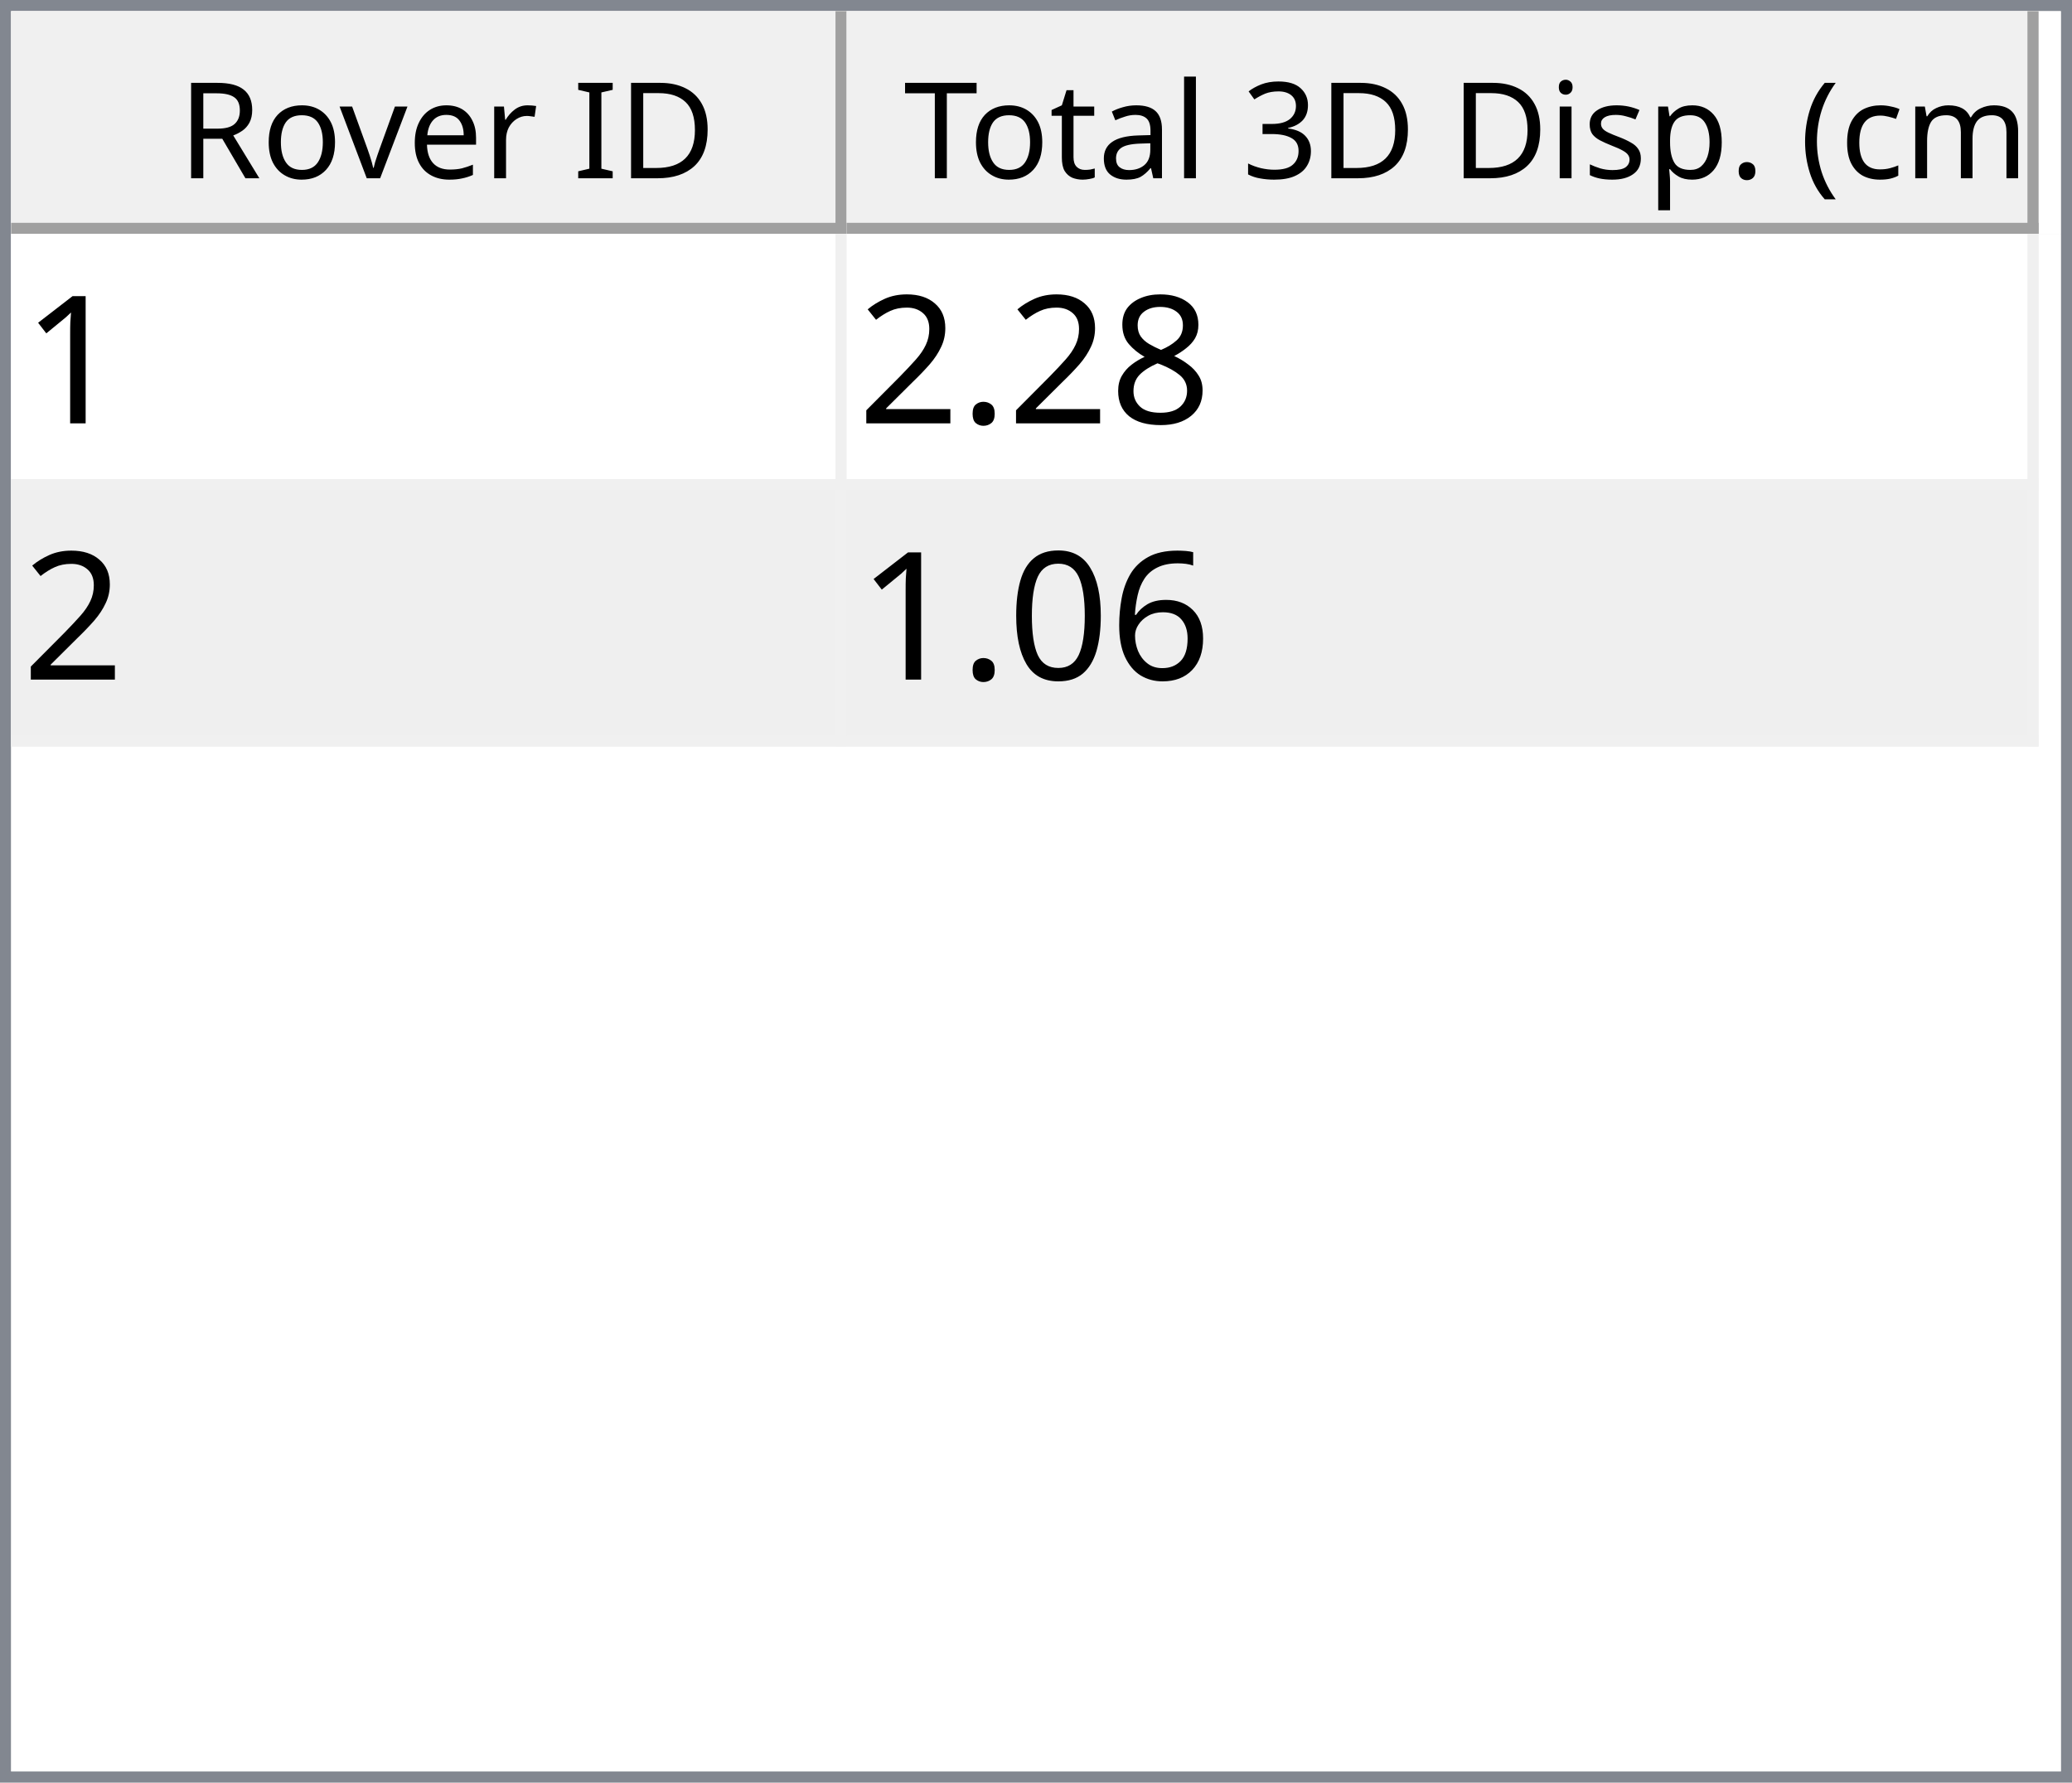
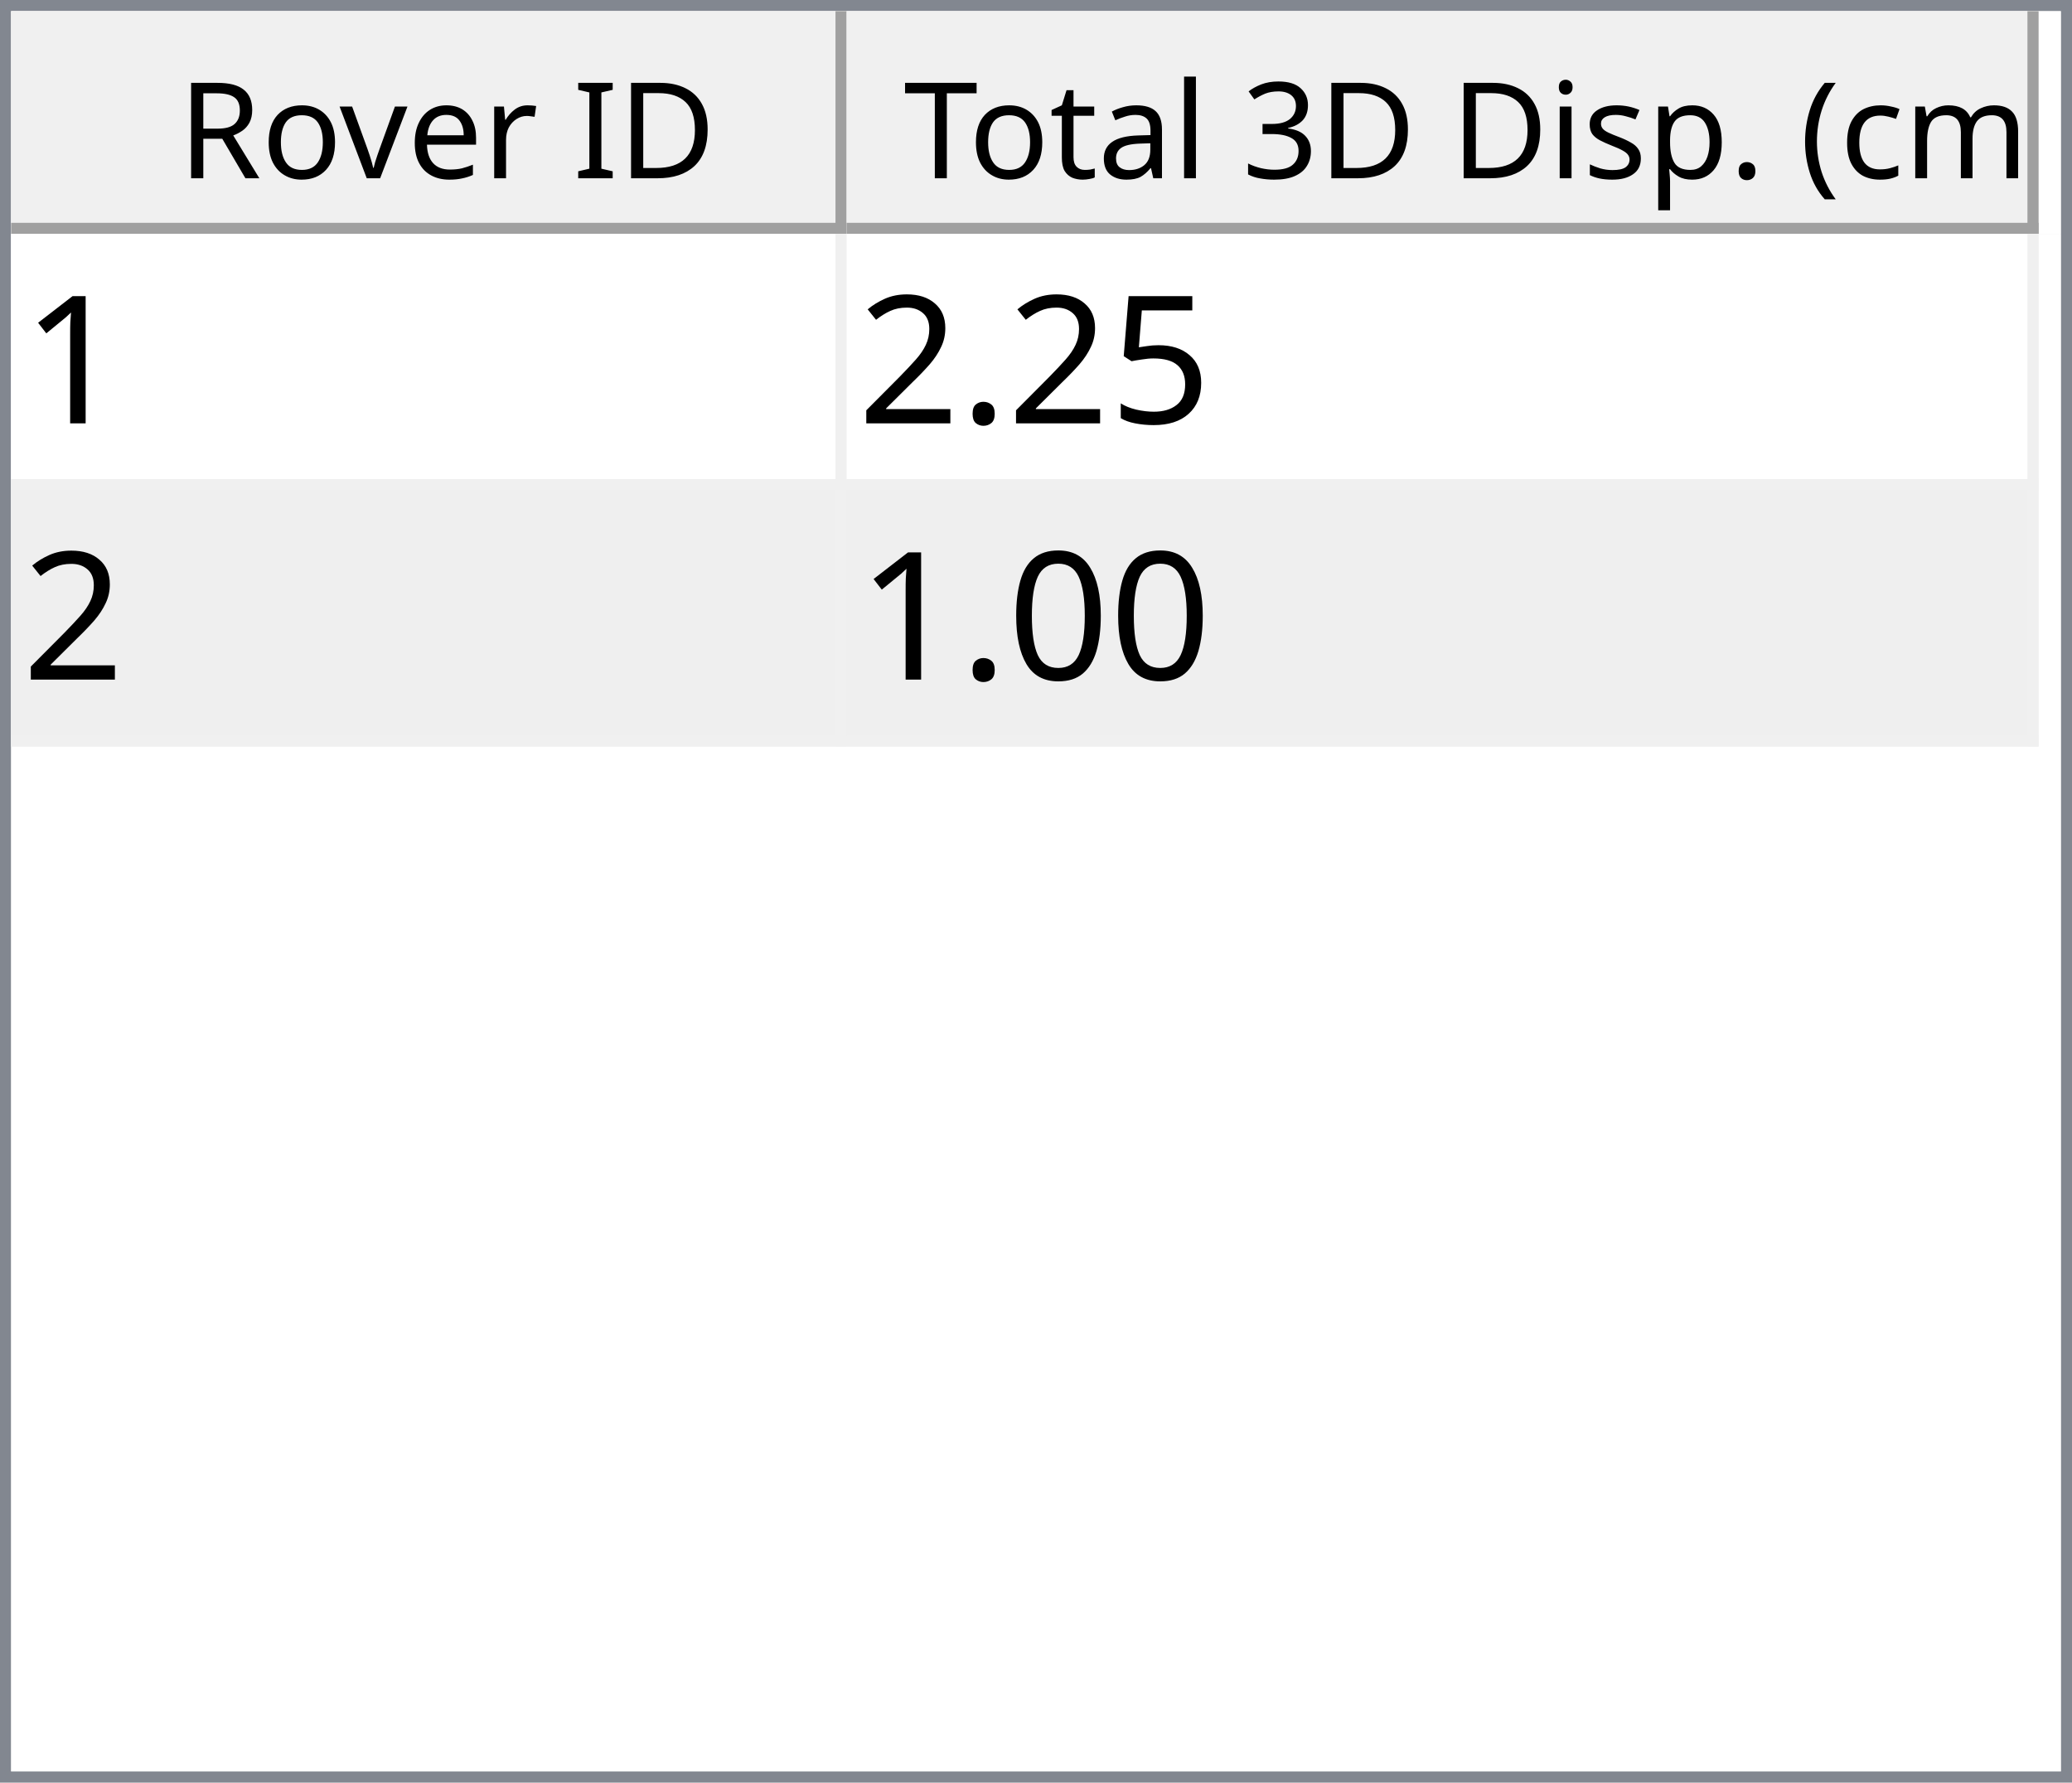
<svg xmlns="http://www.w3.org/2000/svg" style="fill-opacity:1; color-rendering:auto; color-interpolation:auto; text-rendering:auto; stroke:black; stroke-linecap:square; stroke-miterlimit:10; shape-rendering:auto; stroke-opacity:1; fill:black; stroke-dasharray:none; font-weight:normal; stroke-width:1; font-family:'Dialog'; font-style:normal; stroke-linejoin:miter; font-size:12px; stroke-dashoffset:0; image-rendering:auto;" width="186" height="160">
  <defs id="genericDefs" />
  <g>
    <defs id="defs1">
      <clipPath clipPathUnits="userSpaceOnUse" id="clipPath1">
        <path d="M0 0 L186 0 L186 160 L0 160 L0 0 Z" />
      </clipPath>
      <clipPath clipPathUnits="userSpaceOnUse" id="clipPath2">
        <path d="M0 0 L0 160 L186 160 L186 0 Z" />
      </clipPath>
      <clipPath clipPathUnits="userSpaceOnUse" id="clipPath3">
        <path d="M0 0 L0 20 L184 20 L184 0 Z" />
      </clipPath>
      <clipPath clipPathUnits="userSpaceOnUse" id="clipPath4">
        <path d="M0 0 L0 20 L75 20 L75 0 Z" />
      </clipPath>
      <clipPath clipPathUnits="userSpaceOnUse" id="clipPath5">
        <path d="M1 1 L1 19 L74 19 L74 1 Z" />
      </clipPath>
      <clipPath clipPathUnits="userSpaceOnUse" id="clipPath6">
        <path d="M0 0 L0 18 L73 18 L73 0 Z" />
      </clipPath>
      <clipPath clipPathUnits="userSpaceOnUse" id="clipPath7">
        <path d="M-0.5 -0.5 L-0.5 19.5 L74.5 19.5 L74.5 -0.5 Z" />
      </clipPath>
      <clipPath clipPathUnits="userSpaceOnUse" id="clipPath8">
        <path d="M0 0 L0 20 L107 20 L107 0 Z" />
      </clipPath>
      <clipPath clipPathUnits="userSpaceOnUse" id="clipPath9">
        <path d="M1 1 L1 19 L106 19 L106 1 Z" />
      </clipPath>
      <clipPath clipPathUnits="userSpaceOnUse" id="clipPath10">
        <path d="M0 0 L0 18 L105 18 L105 0 Z" />
      </clipPath>
      <clipPath clipPathUnits="userSpaceOnUse" id="clipPath11">
        <path d="M-0.5 -0.5 L-0.5 19.5 L106.5 19.5 L106.5 -0.5 Z" />
      </clipPath>
      <clipPath clipPathUnits="userSpaceOnUse" id="clipPath12">
        <path d="M0 0 L0 138 L184 138 L184 0 Z" />
      </clipPath>
      <clipPath clipPathUnits="userSpaceOnUse" id="clipPath13">
        <path d="M0 0 L0 46 L182 46 L182 0 Z" />
      </clipPath>
      <clipPath clipPathUnits="userSpaceOnUse" id="clipPath14">
        <path d="M-0.5 -0.5 L-0.5 45.5 L181.5 45.5 L181.5 -0.5 Z" />
      </clipPath>
      <clipPath clipPathUnits="userSpaceOnUse" id="clipPath15">
        <path d="M0 0 L0 22 L74 22 L74 0 Z" />
      </clipPath>
      <clipPath clipPathUnits="userSpaceOnUse" id="clipPath16">
        <path d="M0 0 L0 22 L106 22 L106 0 Z" />
      </clipPath>
      <font horiz-adv-x="64.551" id="font1">
        <font-face ascent="107.91" descent="25.098" units-per-em="100" style="font-style:normal; font-family:Segoe UI; font-weight:normal;" />
        <missing-glyph horiz-adv-x="64.551" d="M8.109 0 L8.109 68.266 L56.453 68.266 L56.453 0 L8.109 0 ZM15.328 7.234 L49.219 7.234 L49.219 61.031 L15.328 61.031 L15.328 7.234 Z" />
        <glyph unicode="D" horiz-adv-x="70.117" d="M9.188 0 L9.188 70.016 L28.516 70.016 Q65.531 70.016 65.531 35.891 Q65.531 19.672 55.25 9.836 Q44.969 0 27.734 0 L9.188 0 ZM17.391 62.594 L17.391 7.422 L27.828 7.422 Q41.609 7.422 49.273 14.797 Q56.938 22.172 56.938 35.688 Q56.938 62.594 28.328 62.594 L17.391 62.594 Z" />
        <glyph unicode="I" horiz-adv-x="26.611" d="M17.391 0 L9.188 0 L9.188 70.016 L17.391 70.016 L17.391 0 Z" />
        <glyph unicode=" " horiz-adv-x="27.393" d="" />
        <glyph unicode="r" horiz-adv-x="34.766" d="M34.188 41.891 Q32.078 43.5 28.125 43.5 Q23 43.5 19.555 38.672 Q16.109 33.844 16.109 25.484 L16.109 0 L8.109 0 L8.109 50 L16.109 50 L16.109 39.703 L16.312 39.703 Q18.016 44.969 21.531 47.922 Q25.047 50.875 29.391 50.875 Q32.516 50.875 34.188 50.203 L34.188 41.891 Z" />
        <glyph unicode="e" horiz-adv-x="52.295" d="M48.297 23 L12.984 23 Q13.188 14.656 17.484 10.109 Q21.781 5.562 29.297 5.562 Q37.75 5.562 44.828 11.141 L44.828 3.609 Q38.234 -1.172 27.391 -1.172 Q16.797 -1.172 10.742 5.641 Q4.688 12.453 4.688 24.812 Q4.688 36.469 11.305 43.82 Q17.922 51.172 27.734 51.172 Q37.547 51.172 42.922 44.828 Q48.297 38.484 48.297 27.203 L48.297 23 ZM40.094 29.781 Q40.047 36.719 36.75 40.578 Q33.453 44.438 27.594 44.438 Q21.922 44.438 17.969 40.383 Q14.016 36.328 13.094 29.781 L40.094 29.781 Z" />
        <glyph unicode="v" horiz-adv-x="47.9" d="M47.406 50 L27.484 0 L19.625 0 L0.688 50 L9.469 50 L22.172 13.672 Q23.578 9.672 23.922 6.688 L24.125 6.688 Q24.609 10.453 25.688 13.484 L38.969 50 L47.406 50 Z" />
        <glyph unicode="o" horiz-adv-x="58.594" d="M29 -1.172 Q17.922 -1.172 11.305 5.836 Q4.688 12.844 4.688 24.422 Q4.688 37.016 11.57 44.094 Q18.453 51.172 30.172 51.172 Q41.359 51.172 47.633 44.289 Q53.906 37.406 53.906 25.203 Q53.906 13.234 47.141 6.031 Q40.375 -1.172 29 -1.172 ZM29.594 44.438 Q21.875 44.438 17.383 39.188 Q12.891 33.938 12.891 24.703 Q12.891 15.828 17.43 10.695 Q21.969 5.562 29.594 5.562 Q37.359 5.562 41.531 10.594 Q45.703 15.625 45.703 24.906 Q45.703 34.281 41.531 39.359 Q37.359 44.438 29.594 44.438 Z" />
        <glyph unicode="R" horiz-adv-x="59.814" d="M59.375 0 L49.609 0 L37.891 19.625 Q36.281 22.359 34.766 24.289 Q33.25 26.219 31.664 27.438 Q30.078 28.656 28.25 29.219 Q26.422 29.781 24.125 29.781 L17.391 29.781 L17.391 0 L9.188 0 L9.188 70.016 L30.078 70.016 Q34.672 70.016 38.555 68.867 Q42.438 67.719 45.289 65.375 Q48.141 63.031 49.758 59.547 Q51.375 56.062 51.375 51.375 Q51.375 47.703 50.273 44.656 Q49.172 41.609 47.148 39.211 Q45.125 36.812 42.266 35.133 Q39.406 33.453 35.844 32.516 L35.844 32.328 Q37.594 31.547 38.891 30.547 Q40.188 29.547 41.359 28.18 Q42.531 26.812 43.68 25.078 Q44.828 23.344 46.234 21.047 L59.375 0 ZM17.391 62.594 L17.391 37.203 L28.516 37.203 Q31.594 37.203 34.203 38.133 Q36.812 39.062 38.719 40.797 Q40.625 42.531 41.703 45.047 Q42.781 47.562 42.781 50.688 Q42.781 56.297 39.141 59.445 Q35.5 62.594 28.609 62.594 L17.391 62.594 Z" />
        <glyph unicode=")" horiz-adv-x="30.176" d="M8.297 -15.922 L1.172 -15.922 Q16.406 2.344 16.406 26.812 Q16.406 51.469 1.078 70.016 L8.297 70.016 Q23.531 52.156 23.531 26.703 Q23.531 1.375 8.297 -15.922 Z" />
        <glyph unicode="m" horiz-adv-x="86.133" d="M79.109 0 L71.094 0 L71.094 28.719 Q71.094 37.016 68.531 40.727 Q65.969 44.438 59.906 44.438 Q54.781 44.438 51.195 39.75 Q47.609 35.062 47.609 28.516 L47.609 0 L39.594 0 L39.594 29.688 Q39.594 44.438 28.219 44.438 Q22.953 44.438 19.531 40.016 Q16.109 35.594 16.109 28.516 L16.109 0 L8.109 0 L8.109 50 L16.109 50 L16.109 42.094 L16.312 42.094 Q21.625 51.172 31.844 51.172 Q36.969 51.172 40.773 48.312 Q44.578 45.453 46 40.828 Q51.562 51.172 62.594 51.172 Q79.109 51.172 79.109 30.812 L79.109 0 Z" />
        <glyph unicode="c" horiz-adv-x="46.191" d="M42.188 2.297 Q36.422 -1.172 28.516 -1.172 Q17.828 -1.172 11.258 5.789 Q4.688 12.75 4.688 23.828 Q4.688 36.188 11.766 43.68 Q18.844 51.172 30.672 51.172 Q37.25 51.172 42.281 48.734 L42.281 40.531 Q36.719 44.438 30.375 44.438 Q22.703 44.438 17.797 38.945 Q12.891 33.453 12.891 24.516 Q12.891 15.719 17.508 10.641 Q22.125 5.562 29.891 5.562 Q36.422 5.562 42.188 9.906 L42.188 2.297 Z" />
        <glyph unicode="(" horiz-adv-x="30.176" d="M29.109 -15.922 L21.969 -15.922 Q6.844 1.375 6.844 26.703 Q6.844 52.156 21.969 70.016 L29.203 70.016 Q13.875 51.469 13.875 26.812 Q13.875 2.344 29.109 -15.922 Z" />
        <glyph unicode="." horiz-adv-x="21.68" d="M10.891 -1.078 Q8.641 -1.078 7.055 0.539 Q5.469 2.156 5.469 4.391 Q5.469 6.641 7.055 8.273 Q8.641 9.906 10.891 9.906 Q13.188 9.906 14.797 8.273 Q16.406 6.641 16.406 4.391 Q16.406 2.156 14.797 0.539 Q13.188 -1.078 10.891 -1.078 Z" />
        <glyph unicode="p" horiz-adv-x="58.789" d="M16.312 7.234 L16.109 7.234 L16.109 -23 L8.109 -23 L8.109 50 L16.109 50 L16.109 41.219 L16.312 41.219 Q22.219 51.172 33.594 51.172 Q43.266 51.172 48.688 44.461 Q54.109 37.75 54.109 26.469 Q54.109 13.922 48 6.375 Q41.891 -1.172 31.297 -1.172 Q21.578 -1.172 16.312 7.234 ZM16.109 27.391 L16.109 20.406 Q16.109 14.203 20.141 9.883 Q24.172 5.562 30.375 5.562 Q37.641 5.562 41.773 11.133 Q45.906 16.703 45.906 26.609 Q45.906 34.969 42.047 39.703 Q38.188 44.438 31.594 44.438 Q24.609 44.438 20.359 39.578 Q16.109 34.719 16.109 27.391 Z" />
        <glyph unicode="s" horiz-adv-x="42.432" d="M5.078 1.812 L5.078 10.406 Q11.625 5.562 19.484 5.562 Q30.031 5.562 30.031 12.594 Q30.031 14.594 29.125 15.992 Q28.219 17.391 26.68 18.461 Q25.141 19.531 23.07 20.383 Q21 21.234 18.609 22.172 Q15.281 23.484 12.766 24.828 Q10.25 26.172 8.57 27.859 Q6.891 29.547 6.031 31.695 Q5.172 33.844 5.172 36.719 Q5.172 40.234 6.789 42.945 Q8.406 45.656 11.086 47.484 Q13.766 49.312 17.211 50.242 Q20.656 51.172 24.312 51.172 Q30.812 51.172 35.938 48.922 L35.938 40.828 Q30.422 44.438 23.25 44.438 Q21 44.438 19.195 43.922 Q17.391 43.406 16.094 42.477 Q14.797 41.547 14.086 40.258 Q13.375 38.969 13.375 37.406 Q13.375 35.453 14.086 34.133 Q14.797 32.812 16.164 31.789 Q17.531 30.766 19.484 29.938 Q21.438 29.109 23.922 28.125 Q27.25 26.859 29.883 25.516 Q32.516 24.172 34.375 22.484 Q36.234 20.797 37.234 18.602 Q38.234 16.406 38.234 13.375 Q38.234 9.672 36.602 6.938 Q34.969 4.203 32.234 2.398 Q29.5 0.594 25.93 -0.289 Q22.359 -1.172 18.453 -1.172 Q10.75 -1.172 5.078 1.812 Z" />
        <glyph unicode="i" horiz-adv-x="24.219" d="M12.203 62.703 Q10.062 62.703 8.547 64.164 Q7.031 65.625 7.031 67.875 Q7.031 70.125 8.547 71.609 Q10.062 73.094 12.203 73.094 Q14.406 73.094 15.945 71.609 Q17.484 70.125 17.484 67.875 Q17.484 65.719 15.945 64.211 Q14.406 62.703 12.203 62.703 ZM16.109 0 L8.109 0 L8.109 50 L16.109 50 L16.109 0 Z" />
        <glyph unicode="3" horiz-adv-x="53.906" d="M46.531 19.828 Q46.531 15.094 44.75 11.211 Q42.969 7.328 39.719 4.57 Q36.469 1.812 31.93 0.297 Q27.391 -1.219 21.922 -1.219 Q11.922 -1.219 6 2.594 L6 11.188 Q13.094 5.609 22.219 5.609 Q25.875 5.609 28.828 6.539 Q31.781 7.469 33.906 9.227 Q36.031 10.984 37.18 13.477 Q38.328 15.969 38.328 19.094 Q38.328 32.812 18.797 32.812 L12.984 32.812 L12.984 39.594 L18.5 39.594 Q35.797 39.594 35.797 52.484 Q35.797 64.406 22.609 64.406 Q15.188 64.406 8.688 59.422 L8.688 67.188 Q15.375 71.188 24.609 71.188 Q29 71.188 32.57 69.969 Q36.141 68.75 38.68 66.555 Q41.219 64.359 42.609 61.281 Q44 58.203 44 54.5 Q44 40.672 30.031 36.719 L30.031 36.531 Q33.594 36.141 36.625 34.797 Q39.656 33.453 41.852 31.305 Q44.047 29.156 45.289 26.25 Q46.531 23.344 46.531 19.828 Z" />
        <glyph unicode="l" horiz-adv-x="24.219" d="M16.109 0 L8.109 0 L8.109 74.031 L16.109 74.031 L16.109 0 Z" />
        <glyph unicode="a" horiz-adv-x="50.879" d="M43.891 0 L35.891 0 L35.891 7.812 L35.688 7.812 Q30.469 -1.172 20.312 -1.172 Q12.844 -1.172 8.617 2.781 Q4.391 6.734 4.391 13.281 Q4.391 27.297 20.906 29.594 L35.891 31.688 Q35.891 44.438 25.594 44.438 Q16.547 44.438 9.281 38.281 L9.281 46.484 Q16.656 51.172 26.266 51.172 Q43.891 51.172 43.891 32.516 L43.891 0 ZM35.891 25.297 L23.828 23.641 Q18.266 22.859 15.43 20.875 Q12.594 18.891 12.594 13.875 Q12.594 10.203 15.211 7.883 Q17.828 5.562 22.172 5.562 Q28.125 5.562 32.008 9.742 Q35.891 13.922 35.891 20.312 L35.891 25.297 Z" />
        <glyph unicode="t" horiz-adv-x="33.887" d="M31.297 0.484 Q28.469 -1.078 23.828 -1.078 Q10.688 -1.078 10.688 13.578 L10.688 43.172 L2.094 43.172 L2.094 50 L10.688 50 L10.688 62.203 L18.703 64.797 L18.703 50 L31.297 50 L31.297 43.172 L18.703 43.172 L18.703 14.984 Q18.703 9.969 20.414 7.82 Q22.125 5.672 26.078 5.672 Q29.109 5.672 31.297 7.328 L31.297 0.484 Z" />
        <glyph unicode="T" horiz-adv-x="52.393" d="M50.594 62.594 L30.375 62.594 L30.375 0 L22.172 0 L22.172 62.594 L2 62.594 L2 70.016 L50.594 70.016 L50.594 62.594 Z" />
      </font>
      <font horiz-adv-x="75.0" id="font2">
        <font-face ascent="100.537" descent="21.973" units-per-em="100" style="font-style:normal; font-family:sans-serif; font-weight:normal;" />
        <missing-glyph horiz-adv-x="75.0" d="M12.5 0 L12.5 62.5 L62.5 62.5 L62.5 0 L12.5 0 ZM14.062 1.562 L60.938 1.562 L60.938 60.938 L14.062 60.938 L14.062 1.562 Z" />
        <glyph unicode="1" horiz-adv-x="55.615" d="M37.25 0 L28.469 0 L28.469 56 Q25.297 52.984 20.141 49.953 Q14.984 46.922 10.891 45.406 L10.891 53.906 Q18.266 57.375 23.781 62.305 Q29.297 67.234 31.594 71.875 L37.25 71.875 L37.25 0 Z" />
-         <glyph unicode="8" horiz-adv-x="55.615" d="M17.672 38.812 Q12.203 40.828 9.57 44.539 Q6.938 48.25 6.938 53.422 Q6.938 61.234 12.555 66.555 Q18.172 71.875 27.484 71.875 Q36.859 71.875 42.578 66.43 Q48.297 60.984 48.297 53.172 Q48.297 48.188 45.68 44.508 Q43.062 40.828 37.75 38.812 Q44.344 36.672 47.781 31.883 Q51.219 27.094 51.219 20.453 Q51.219 11.281 44.727 5.031 Q38.234 -1.219 27.641 -1.219 Q17.047 -1.219 10.547 5.055 Q4.047 11.328 4.047 20.703 Q4.047 27.688 7.594 32.398 Q11.141 37.109 17.672 38.812 ZM15.922 53.719 Q15.922 48.641 19.195 45.414 Q22.469 42.188 27.688 42.188 Q32.766 42.188 36.016 45.383 Q39.266 48.578 39.266 53.219 Q39.266 58.062 35.914 61.359 Q32.562 64.656 27.594 64.656 Q22.562 64.656 19.242 61.43 Q15.922 58.203 15.922 53.719 ZM13.094 20.656 Q13.094 16.891 14.875 13.375 Q16.656 9.859 20.172 7.93 Q23.688 6 27.734 6 Q34.031 6 38.133 10.055 Q42.234 14.109 42.234 20.359 Q42.234 26.703 38.016 30.859 Q33.797 35.016 27.438 35.016 Q21.234 35.016 17.164 30.914 Q13.094 26.812 13.094 20.656 Z" />
+         <glyph unicode="5" horiz-adv-x="55.615" d="M4.156 18.75 L13.375 19.531 Q14.406 12.797 18.141 9.398 Q21.875 6 27.156 6 Q33.5 6 37.891 10.789 Q42.281 15.578 42.281 23.484 Q42.281 31 38.062 35.352 Q33.844 39.703 27 39.703 Q22.75 39.703 19.336 37.773 Q15.922 35.844 13.969 32.766 L5.719 33.844 L12.641 70.609 L48.25 70.609 L48.25 62.203 L19.672 62.203 L15.828 42.969 Q22.266 47.469 29.344 47.469 Q38.719 47.469 45.164 40.969 Q51.609 34.469 51.609 24.266 Q51.609 14.547 45.953 7.469 Q39.062 -1.219 27.156 -1.219 Q17.391 -1.219 11.211 4.25 Q5.031 9.719 4.156 18.75 Z" />
        <glyph unicode="." horiz-adv-x="27.783" d="M9.078 0 L9.078 10.016 L19.094 10.016 L19.094 0 L9.078 0 Z" />
        <glyph unicode="2" horiz-adv-x="55.615" d="M50.344 8.453 L50.344 0 L3.031 0 Q2.938 3.172 4.047 6.109 Q5.859 10.938 9.836 15.625 Q13.812 20.312 21.344 26.469 Q33.016 36.031 37.117 41.625 Q41.219 47.219 41.219 52.203 Q41.219 57.422 37.477 61.008 Q33.734 64.594 27.734 64.594 Q21.391 64.594 17.578 60.789 Q13.766 56.984 13.719 50.25 L4.688 51.172 Q5.609 61.281 11.664 66.578 Q17.719 71.875 27.938 71.875 Q38.234 71.875 44.242 66.164 Q50.25 60.453 50.25 52 Q50.25 47.703 48.492 43.555 Q46.734 39.406 42.656 34.812 Q38.578 30.219 29.109 22.219 Q21.188 15.578 18.945 13.211 Q16.703 10.844 15.234 8.453 L50.344 8.453 Z" />
-         <glyph unicode="6" horiz-adv-x="55.615" d="M49.75 54.047 L41.016 53.375 Q39.844 58.547 37.703 60.891 Q34.125 64.656 28.906 64.656 Q24.703 64.656 21.531 62.312 Q17.391 59.281 14.992 53.469 Q12.594 47.656 12.5 36.922 Q15.672 41.75 20.266 44.094 Q24.859 46.438 29.891 46.438 Q38.672 46.438 44.852 39.969 Q51.031 33.5 51.031 23.25 Q51.031 16.5 48.125 10.719 Q45.219 4.938 40.141 1.859 Q35.062 -1.219 28.609 -1.219 Q17.625 -1.219 10.695 6.859 Q3.766 14.938 3.766 33.5 Q3.766 54.25 11.422 63.672 Q18.109 71.875 29.438 71.875 Q37.891 71.875 43.289 67.141 Q48.688 62.406 49.75 54.047 ZM13.875 23.188 Q13.875 18.656 15.797 14.508 Q17.719 10.359 21.188 8.18 Q24.656 6 28.469 6 Q34.031 6 38.039 10.492 Q42.047 14.984 42.047 22.703 Q42.047 30.125 38.086 34.398 Q34.125 38.672 28.125 38.672 Q22.172 38.672 18.023 34.398 Q13.875 30.125 13.875 23.188 Z" />
        <glyph unicode="0" horiz-adv-x="55.615" d="M4.156 35.297 Q4.156 48 6.766 55.742 Q9.375 63.484 14.523 67.68 Q19.672 71.875 27.484 71.875 Q33.25 71.875 37.594 69.555 Q41.938 67.234 44.773 62.867 Q47.609 58.5 49.219 52.227 Q50.828 45.953 50.828 35.297 Q50.828 22.703 48.242 14.969 Q45.656 7.234 40.508 3.008 Q35.359 -1.219 27.484 -1.219 Q17.141 -1.219 11.234 6.203 Q4.156 15.141 4.156 35.297 ZM13.188 35.297 Q13.188 17.672 17.312 11.836 Q21.438 6 27.484 6 Q33.547 6 37.672 11.859 Q41.797 17.719 41.797 35.297 Q41.797 52.984 37.672 58.789 Q33.547 64.594 27.391 64.594 Q21.344 64.594 17.719 59.469 Q13.188 52.938 13.188 35.297 Z" />
      </font>
    </defs>
    <g style="fill:white; stroke:white;">
      <rect x="0" y="0" width="186" style="clip-path:url(#clipPath1); stroke:none;" height="160" />
    </g>
    <g style="fill:white; text-rendering:optimizeSpeed; color-rendering:optimizeSpeed; image-rendering:optimizeSpeed; shape-rendering:crispEdges; stroke:white; color-interpolation:sRGB;">
      <rect x="0" width="186" height="160" y="0" style="stroke:none;" />
      <path style="stroke:none;" d="M0 160 L186 160 L186 0 L0 0 Z" />
    </g>
    <g style="fill:rgb(240,240,240); font-family:'Segoe UI'; stroke:rgb(240,240,240);">
      <rect x="0" y="0" width="186" style="clip-path:url(#clipPath2); stroke:none;" height="160" />
    </g>
    <g style="fill:rgb(130,135,144); font-family:'Segoe UI'; stroke:rgb(130,135,144);">
      <path d="M0 0 L186 0 L186 160 L0 160 L0 0 ZM1 1 L185 1 L185 159 L1 159 L1 1 Z" style="fill-rule:evenodd; clip-path:url(#clipPath2); stroke:none;" />
    </g>
    <g style="fill:white; font-family:'Segoe UI'; stroke:white;" transform="translate(1,1)">
      <rect x="0" y="0" width="184" style="clip-path:url(#clipPath3); stroke:none;" height="20" />
    </g>
    <g style="fill:rgb(240,240,240); font-family:'Segoe UI'; stroke:rgb(240,240,240);" transform="translate(1,1)">
      <rect x="0" y="0" width="75" style="clip-path:url(#clipPath4); stroke:none;" height="20" />
    </g>
    <g style="font-family:'Segoe UI';" transform="translate(2,2)">
      <text x="14" xml:space="preserve" y="14" style="clip-path:url(#clipPath6); stroke:none;">Rover ID</text>
    </g>
    <g style="fill:rgb(160,160,160); font-family:'Segoe UI'; stroke:rgb(160,160,160); stroke-linejoin:bevel;" transform="translate(1.5,1.5)">
      <line x1="74" x2="74" y1="0" style="fill:none; clip-path:url(#clipPath7);" y2="19" />
    </g>
    <g style="fill:rgb(160,160,160); font-family:'Segoe UI'; stroke:rgb(160,160,160); stroke-linejoin:bevel;" transform="matrix(1,0,0,1,1,1) translate(0.5,0.5)">
      <line x1="0" x2="74" y1="19" style="fill:none; clip-path:url(#clipPath7);" y2="19" />
    </g>
    <g style="fill:rgb(240,240,240); font-family:'Segoe UI'; stroke:rgb(240,240,240);" transform="translate(76,1)">
      <rect x="0" y="0" width="107" style="clip-path:url(#clipPath8); stroke:none;" height="20" />
    </g>
    <g style="font-family:'Segoe UI';" transform="translate(77,2)">
      <text x="1" xml:space="preserve" y="14" style="clip-path:url(#clipPath10); stroke:none;"> Total 3D Disp. (cm)</text>
    </g>
    <g style="fill:rgb(160,160,160); font-family:'Segoe UI'; stroke:rgb(160,160,160); stroke-linejoin:bevel;" transform="translate(76.5,1.5)">
      <line x1="106" x2="106" y1="0" style="fill:none; clip-path:url(#clipPath11);" y2="19" />
    </g>
    <g style="fill:rgb(160,160,160); font-family:'Segoe UI'; stroke:rgb(160,160,160); stroke-linejoin:bevel;" transform="matrix(1,0,0,1,76,1) translate(0.5,0.5)">
      <line x1="0" x2="106" y1="19" style="fill:none; clip-path:url(#clipPath11);" y2="19" />
    </g>
    <g style="fill:white; font-family:'Segoe UI'; stroke:white;" transform="translate(1,21)">
      <rect x="0" y="0" width="184" style="clip-path:url(#clipPath12); stroke:none;" height="138" />
    </g>
    <g style="fill:rgb(240,240,240); font-size:16px; font-family:sans-serif; stroke:rgb(240,240,240);" transform="translate(1,21)">
      <rect x="0" y="0" width="182" style="clip-path:url(#clipPath13); stroke:none;" height="46" />
      <line transform="translate(0.5,0.5)" x1="0" x2="181" y1="22" style="clip-path:url(#clipPath14); fill:none; stroke-linejoin:bevel;" y2="22" />
    </g>
    <g transform="matrix(1,0,0,1,1,21) translate(0.5,0.5)" style="fill:rgb(240,240,240); font-size:16px; font-family:sans-serif; stroke:rgb(240,240,240); stroke-linejoin:bevel;">
      <line x1="0" x2="181" y1="45" style="fill:none; clip-path:url(#clipPath14);" y2="45" />
    </g>
    <g transform="matrix(1,0,0,1,1,21) translate(0.5,0.5)" style="fill:rgb(240,240,240); font-size:16px; font-family:sans-serif; stroke:rgb(240,240,240); stroke-linejoin:bevel;">
      <line x1="74" x2="74" y1="0" style="fill:none; clip-path:url(#clipPath14);" y2="45" />
    </g>
    <g transform="matrix(1,0,0,1,1,21) translate(0.5,0.5)" style="fill:rgb(240,240,240); font-size:16px; font-family:sans-serif; stroke:rgb(240,240,240); stroke-linejoin:bevel;">
      <line x1="181" x2="181" y1="0" style="fill:none; clip-path:url(#clipPath14);" y2="45" />
    </g>
    <g style="fill:white; font-size:16px; font-family:sans-serif; stroke:white;" transform="matrix(1,0,0,1,1,21)">
      <rect x="0" y="0" width="74" style="clip-path:url(#clipPath15); stroke:none;" height="22" />
      <text x="1" y="17" style="fill:black; clip-path:url(#clipPath15); stroke:none;" xml:space="preserve">1</text>
    </g>
    <g style="fill:white; font-size:16px; font-family:sans-serif; stroke:white;" transform="matrix(1,0,0,1,1,21) translate(75,0)">
      <rect x="0" y="0" width="106" style="clip-path:url(#clipPath16); stroke:none;" height="22" />
-       <text x="1" y="17" style="fill:black; clip-path:url(#clipPath16); stroke:none;" xml:space="preserve">2.28</text>
+       <text x="1" y="17" style="fill:black; clip-path:url(#clipPath16); stroke:none;" xml:space="preserve">2.25</text>
    </g>
    <g style="fill:rgb(239,239,239); font-size:16px; font-family:sans-serif; stroke:rgb(239,239,239);" transform="matrix(1,0,0,1,1,21) translate(0,23)">
      <rect x="0" y="0" width="74" style="clip-path:url(#clipPath15); stroke:none;" height="22" />
      <text x="1" y="17" style="fill:black; clip-path:url(#clipPath15); stroke:none;" xml:space="preserve">2</text>
    </g>
    <g style="fill:rgb(239,239,239); font-size:16px; font-family:sans-serif; stroke:rgb(239,239,239);" transform="matrix(1,0,0,1,1,21) translate(75,23)">
      <rect x="0" y="0" width="106" style="clip-path:url(#clipPath16); stroke:none;" height="22" />
-       <text x="1" y="17" style="fill:black; clip-path:url(#clipPath16); stroke:none;" xml:space="preserve">1.06</text>
+       <text x="1" y="17" style="fill:black; clip-path:url(#clipPath16); stroke:none;" xml:space="preserve">1.00</text>
    </g>
  </g>
</svg>
